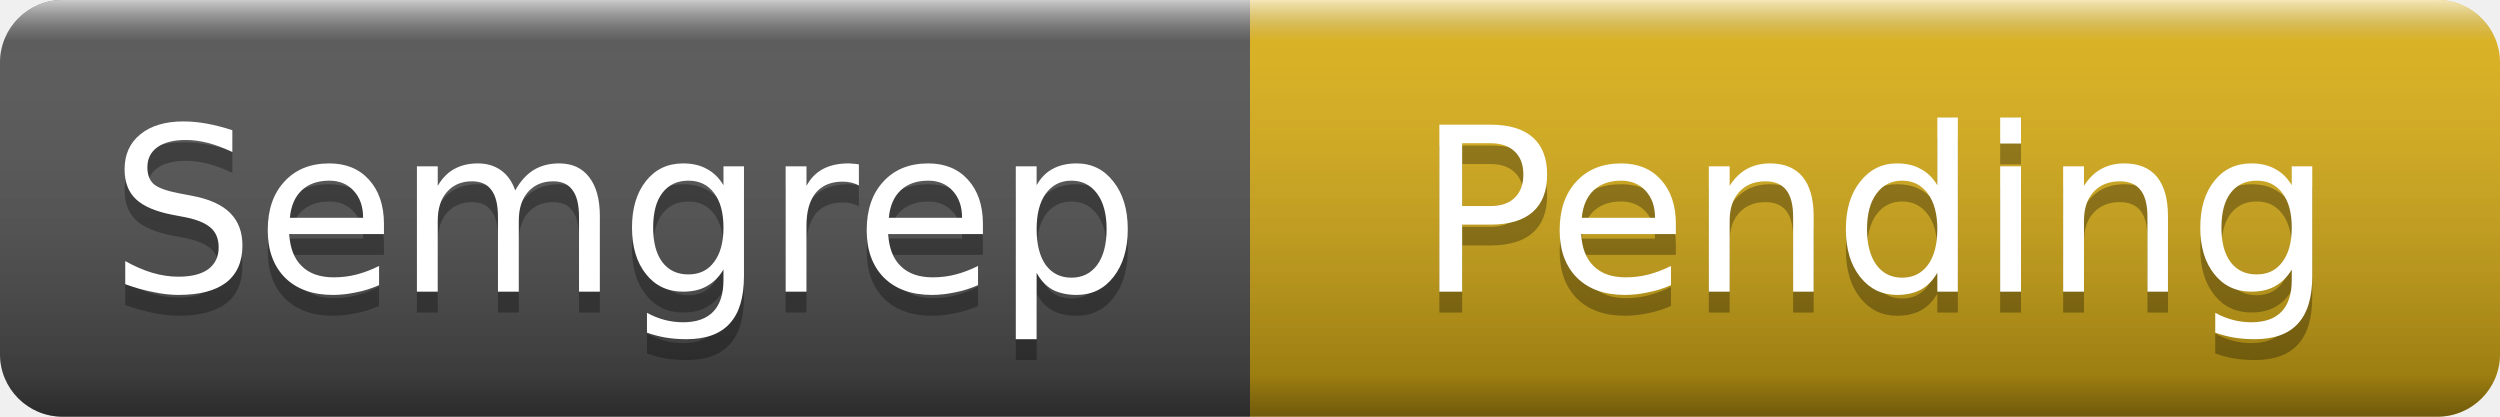
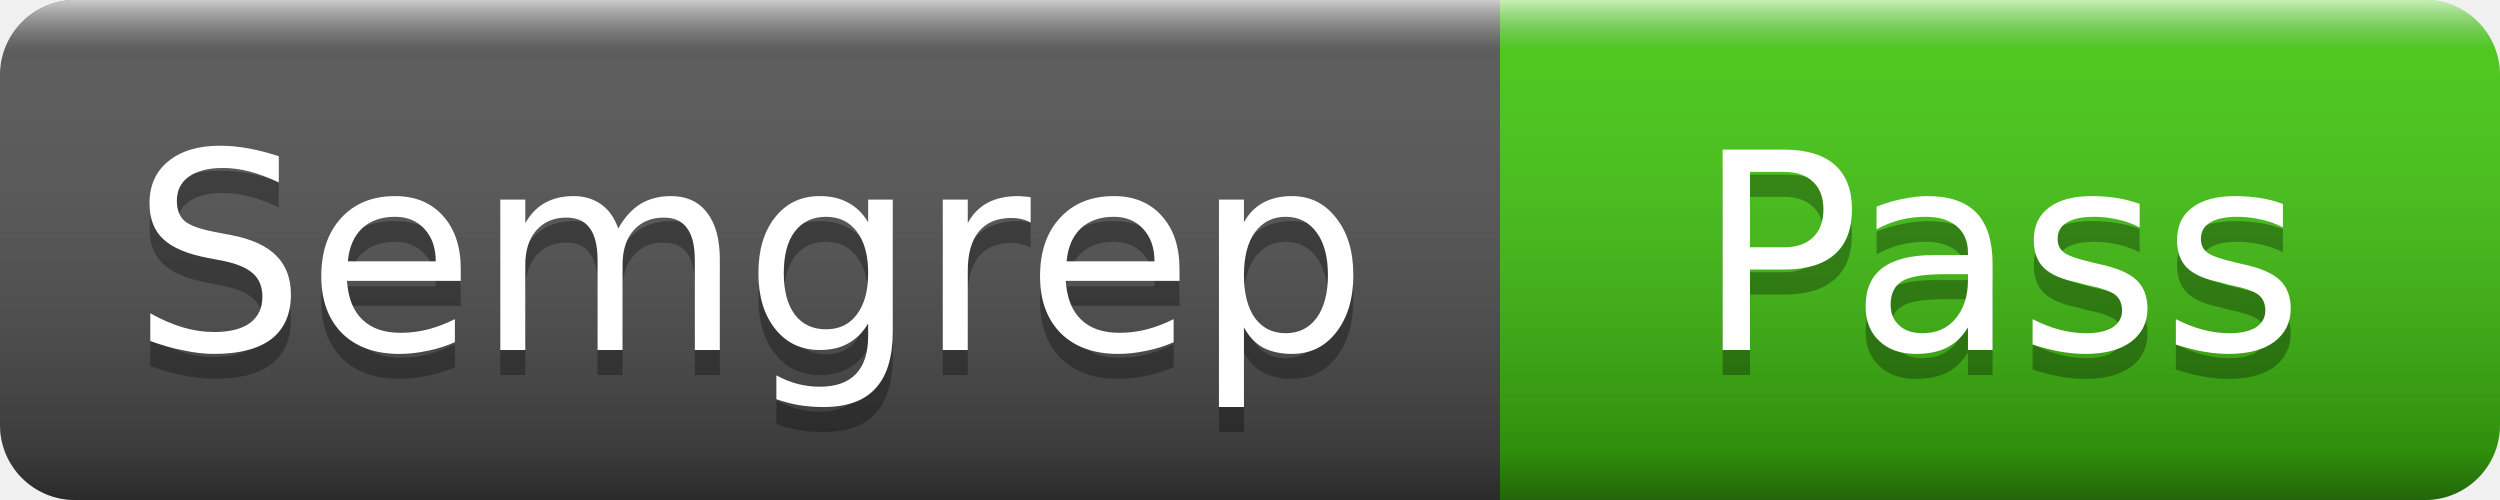
- <svg xmlns="http://www.w3.org/2000/svg" width="120" height="20" role="img" aria-label="Semgrep: Pending">
+ <svg xmlns="http://www.w3.org/2000/svg" width="100" height="20" role="img" aria-label="Semgrep: Pass">
  <linearGradient id="s" x2="0" y2="100%">
    <stop offset="0" stop-color="#fff" stop-opacity=".7" />
    <stop offset=".1" stop-color="#aaa" stop-opacity=".1" />
    <stop offset=".9" stop-color="#000" stop-opacity=".3" />
    <stop offset="1" stop-color="#000" stop-opacity=".5" />
  </linearGradient>
  <clipPath id="r">
-     <rect width="120" height="20" rx="3" />
+     <rect width="100" height="20" rx="3" />
  </clipPath>
  <g clip-path="url(#r)">
    <rect width="60" height="20" fill="#555" />
-     <rect x="60" width="60" height="20" fill="#dfb317" />
-     <rect width="120" height="20" fill="url(#s)" />
+     <rect x="60" width="40" height="20" fill="#4c1" />
+     <rect width="100" height="20" fill="url(#s)" />
  </g>
  <g fill="#fff" text-anchor="middle" font-family="Verdana,Geneva,DejaVu Sans,sans-serif" font-size="11">
    <text x="30" y="15" fill="#010101" fill-opacity=".3">Semgrep</text>
    <text x="30" y="14">Semgrep</text>
-     <text x="90" y="15" fill="#010101" fill-opacity=".3">Pending</text>
-     <text x="90" y="14">Pending</text>
+     <text x="80" y="15" fill="#010101" fill-opacity=".3">Pass</text>
+     <text x="80" y="14">Pass</text>
  </g>
</svg>
